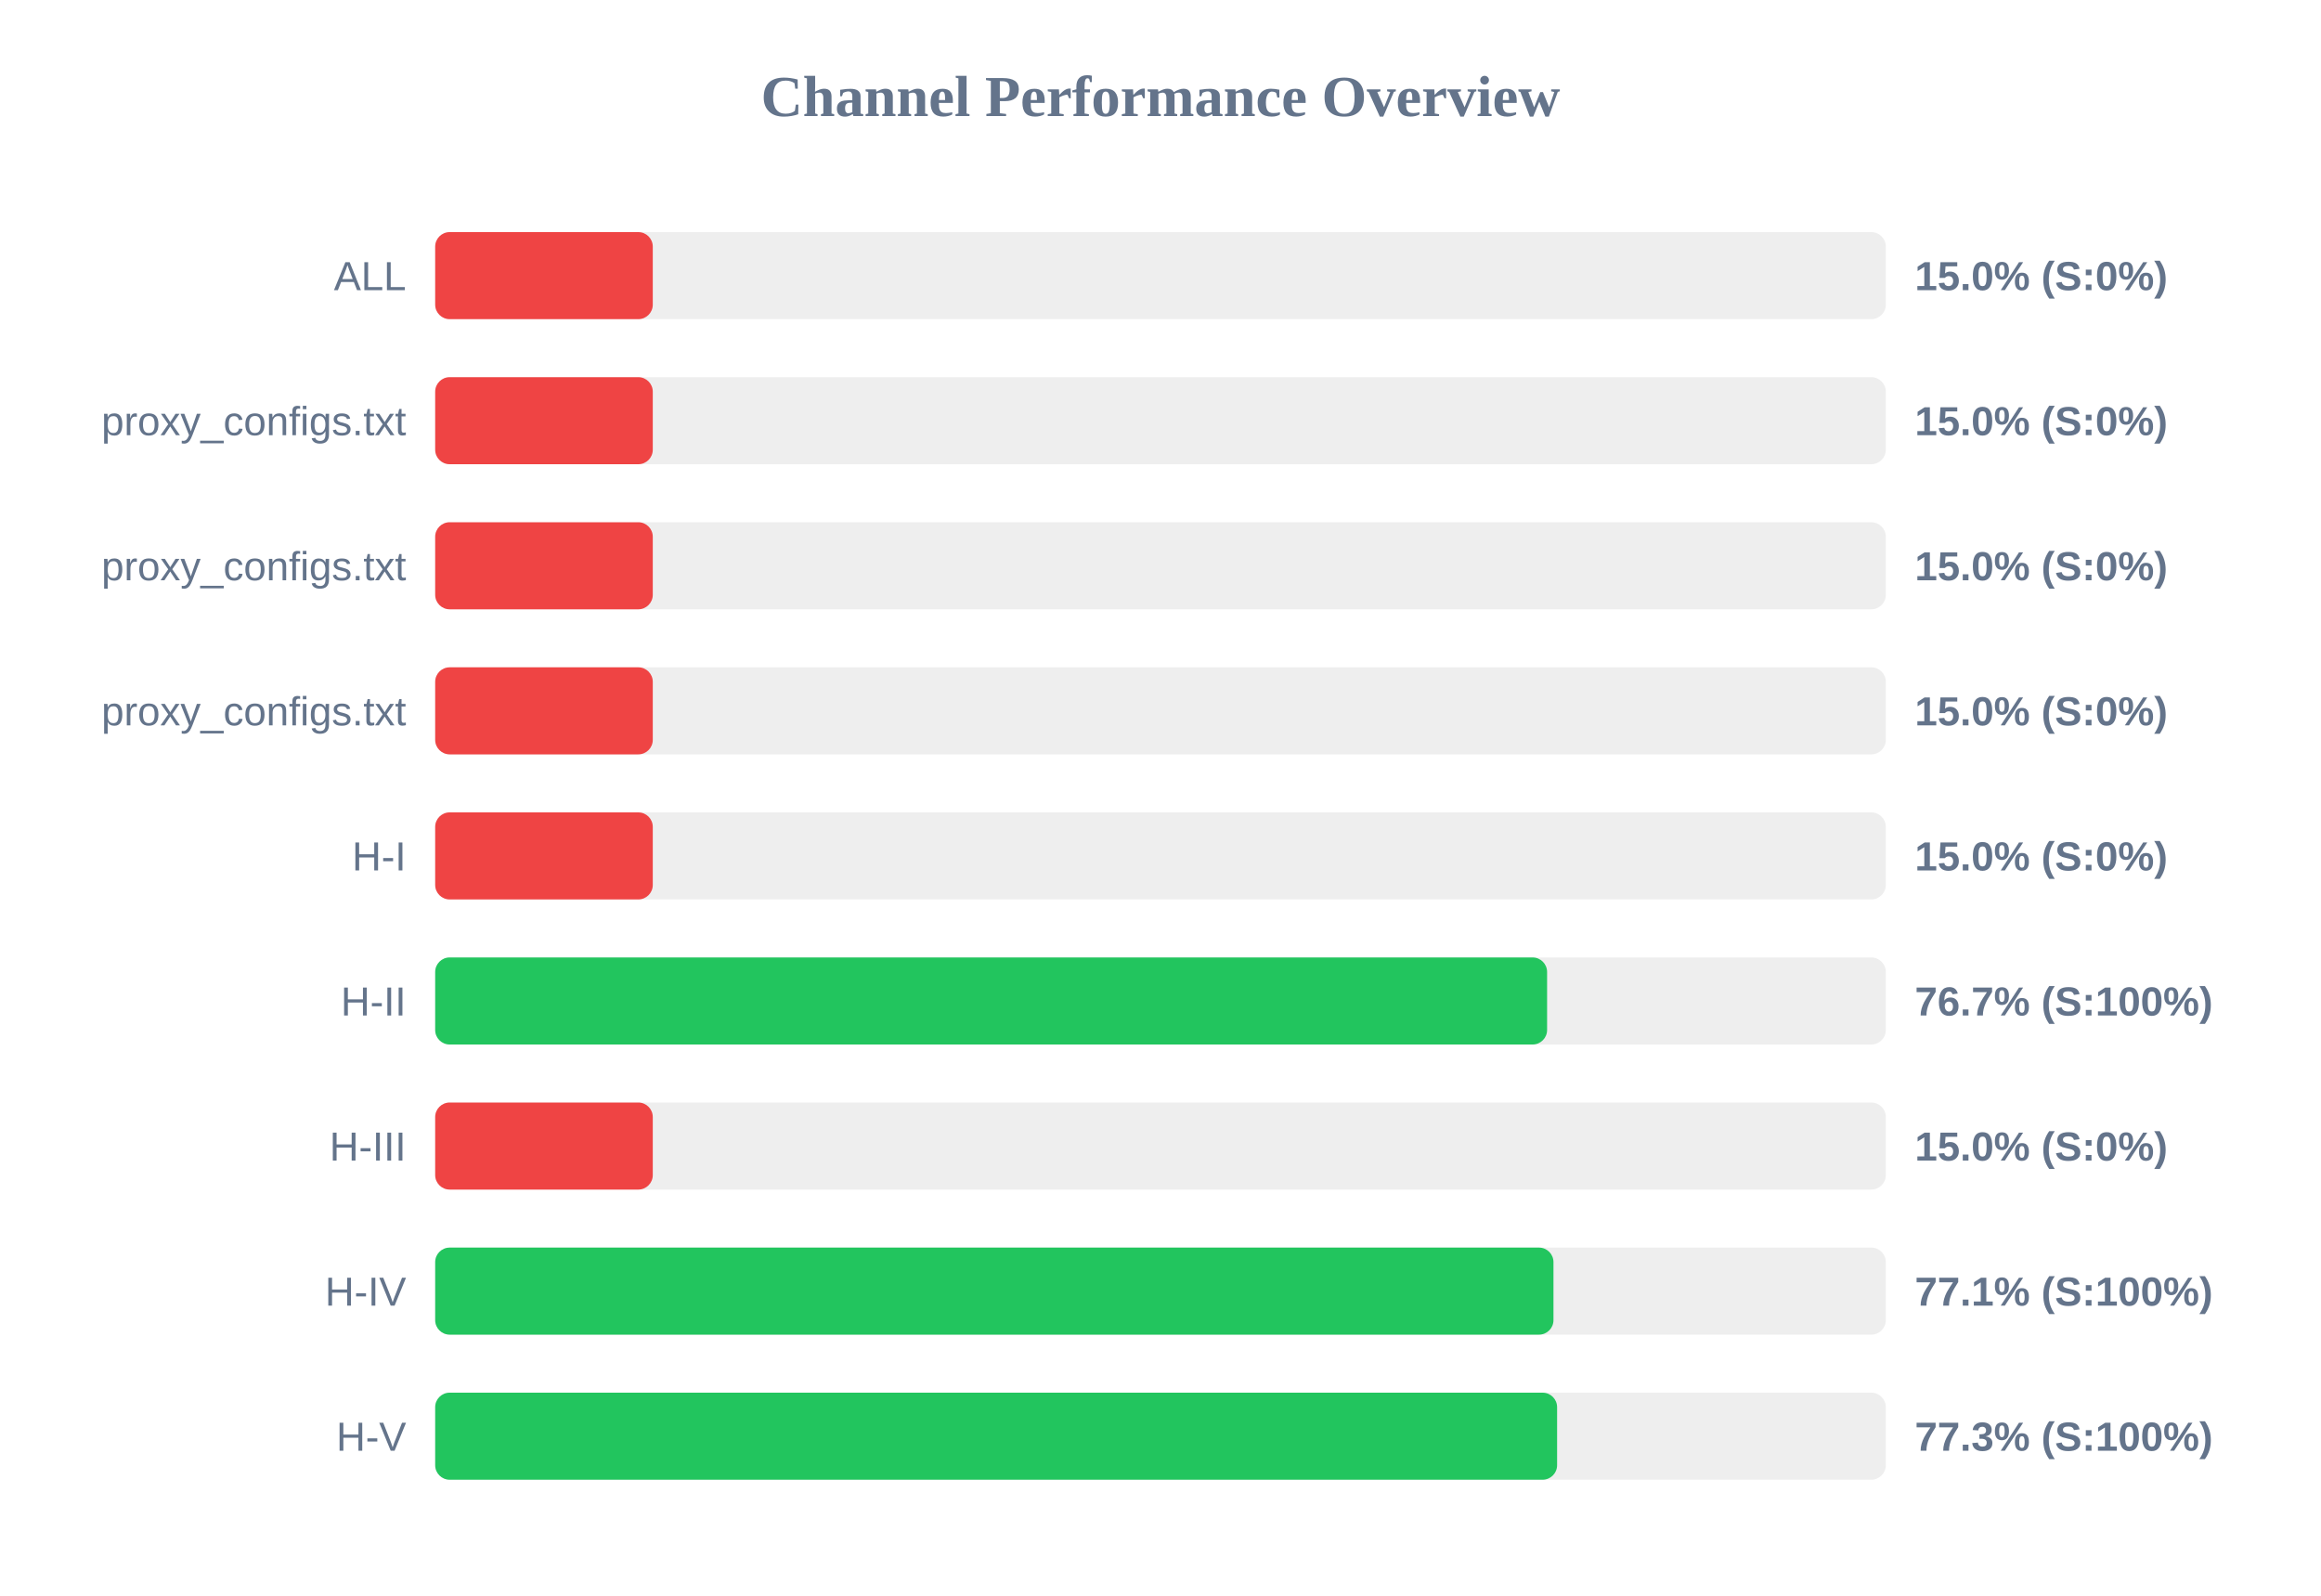
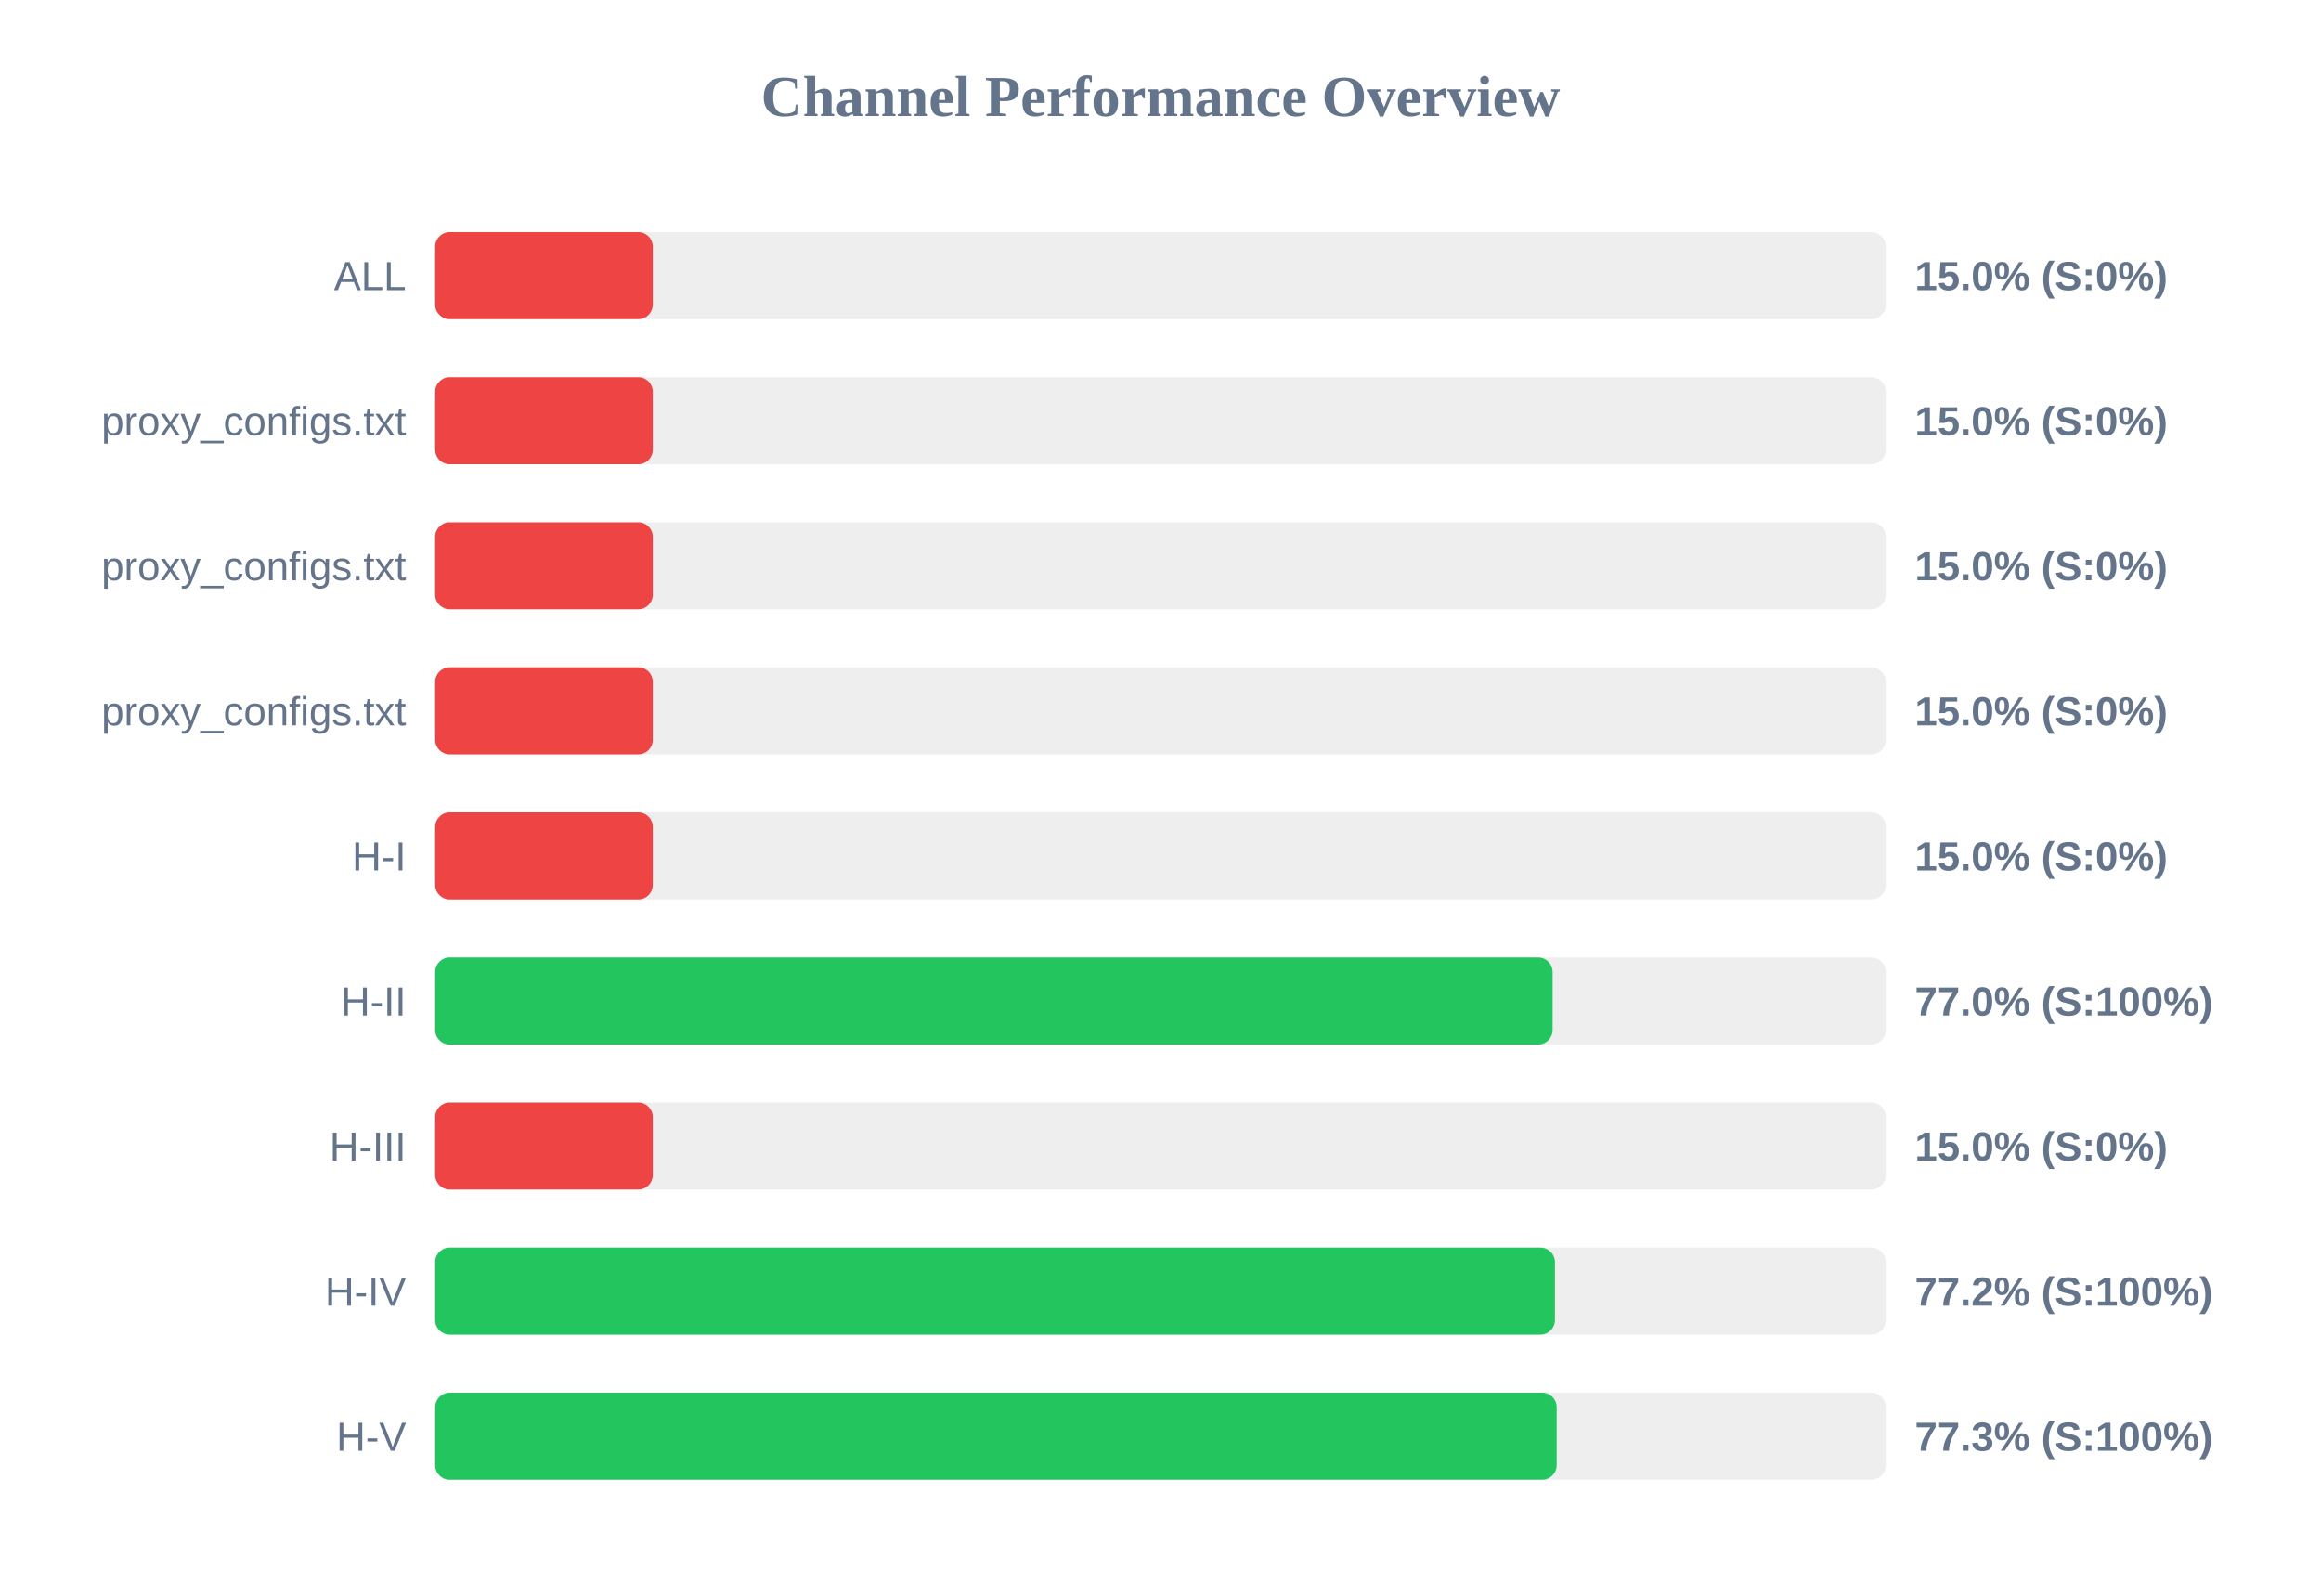
<svg xmlns="http://www.w3.org/2000/svg" width="800" height="550" version="1.1">
  <style>
        .row { font: 14px Arial; fill: #64748b; }
        .score { font: bold 14px Arial; fill: #64748b; }
    </style>
  <text x="400" y="40" text-anchor="middle" font-size="20px" font-weight="bold" fill="#64748b">Channel Performance Overview</text>
  <rect x="150" y="80" width="500" height="30" fill="#eee" rx="5" />
  <rect x="150" y="80" width="75.0" height="30" fill="#ef4444" rx="5" />
  <text x="140" y="100" text-anchor="end" class="row">ALL</text>
  <text x="660" y="100" text-anchor="start" class="score">15.0% (S:0%)</text>
  <rect x="150" y="130" width="500" height="30" fill="#eee" rx="5" />
  <rect x="150" y="130" width="75.0" height="30" fill="#ef4444" rx="5" />
  <text x="140" y="150" text-anchor="end" class="row">proxy_configs.txt</text>
  <text x="660" y="150" text-anchor="start" class="score">15.0% (S:0%)</text>
  <rect x="150" y="180" width="500" height="30" fill="#eee" rx="5" />
  <rect x="150" y="180" width="75.0" height="30" fill="#ef4444" rx="5" />
  <text x="140" y="200" text-anchor="end" class="row">proxy_configs.txt</text>
  <text x="660" y="200" text-anchor="start" class="score">15.0% (S:0%)</text>
  <rect x="150" y="230" width="500" height="30" fill="#eee" rx="5" />
  <rect x="150" y="230" width="75.0" height="30" fill="#ef4444" rx="5" />
  <text x="140" y="250" text-anchor="end" class="row">proxy_configs.txt</text>
  <text x="660" y="250" text-anchor="start" class="score">15.0% (S:0%)</text>
  <rect x="150" y="280" width="500" height="30" fill="#eee" rx="5" />
  <rect x="150" y="280" width="75.0" height="30" fill="#ef4444" rx="5" />
  <text x="140" y="300" text-anchor="end" class="row">H-I</text>
  <text x="660" y="300" text-anchor="start" class="score">15.0% (S:0%)</text>
  <rect x="150" y="330" width="500" height="30" fill="#eee" rx="5" />
-   <rect x="150" y="330" width="383.25" height="30" fill="#22c55e" rx="5" />
+   <rect x="150" y="330" width="385.15" height="30" fill="#22c55e" rx="5" />
  <text x="140" y="350" text-anchor="end" class="row">H-II</text>
-   <text x="660" y="350" text-anchor="start" class="score">76.7% (S:100%)</text>
+   <text x="660" y="350" text-anchor="start" class="score">77.0% (S:100%)</text>
  <rect x="150" y="380" width="500" height="30" fill="#eee" rx="5" />
  <rect x="150" y="380" width="75.0" height="30" fill="#ef4444" rx="5" />
  <text x="140" y="400" text-anchor="end" class="row">H-III</text>
  <text x="660" y="400" text-anchor="start" class="score">15.0% (S:0%)</text>
  <rect x="150" y="430" width="500" height="30" fill="#eee" rx="5" />
-   <rect x="150" y="430" width="385.45" height="30" fill="#22c55e" rx="5" />
+   <rect x="150" y="430" width="385.95" height="30" fill="#22c55e" rx="5" />
  <text x="140" y="450" text-anchor="end" class="row">H-IV</text>
-   <text x="660" y="450" text-anchor="start" class="score">77.1% (S:100%)</text>
+   <text x="660" y="450" text-anchor="start" class="score">77.2% (S:100%)</text>
  <rect x="150" y="480" width="500" height="30" fill="#eee" rx="5" />
-   <rect x="150" y="480" width="386.7" height="30" fill="#22c55e" rx="5" />
+   <rect x="150" y="480" width="386.55" height="30" fill="#22c55e" rx="5" />
  <text x="140" y="500" text-anchor="end" class="row">H-V</text>
  <text x="660" y="500" text-anchor="start" class="score">77.3% (S:100%)</text>
</svg>
